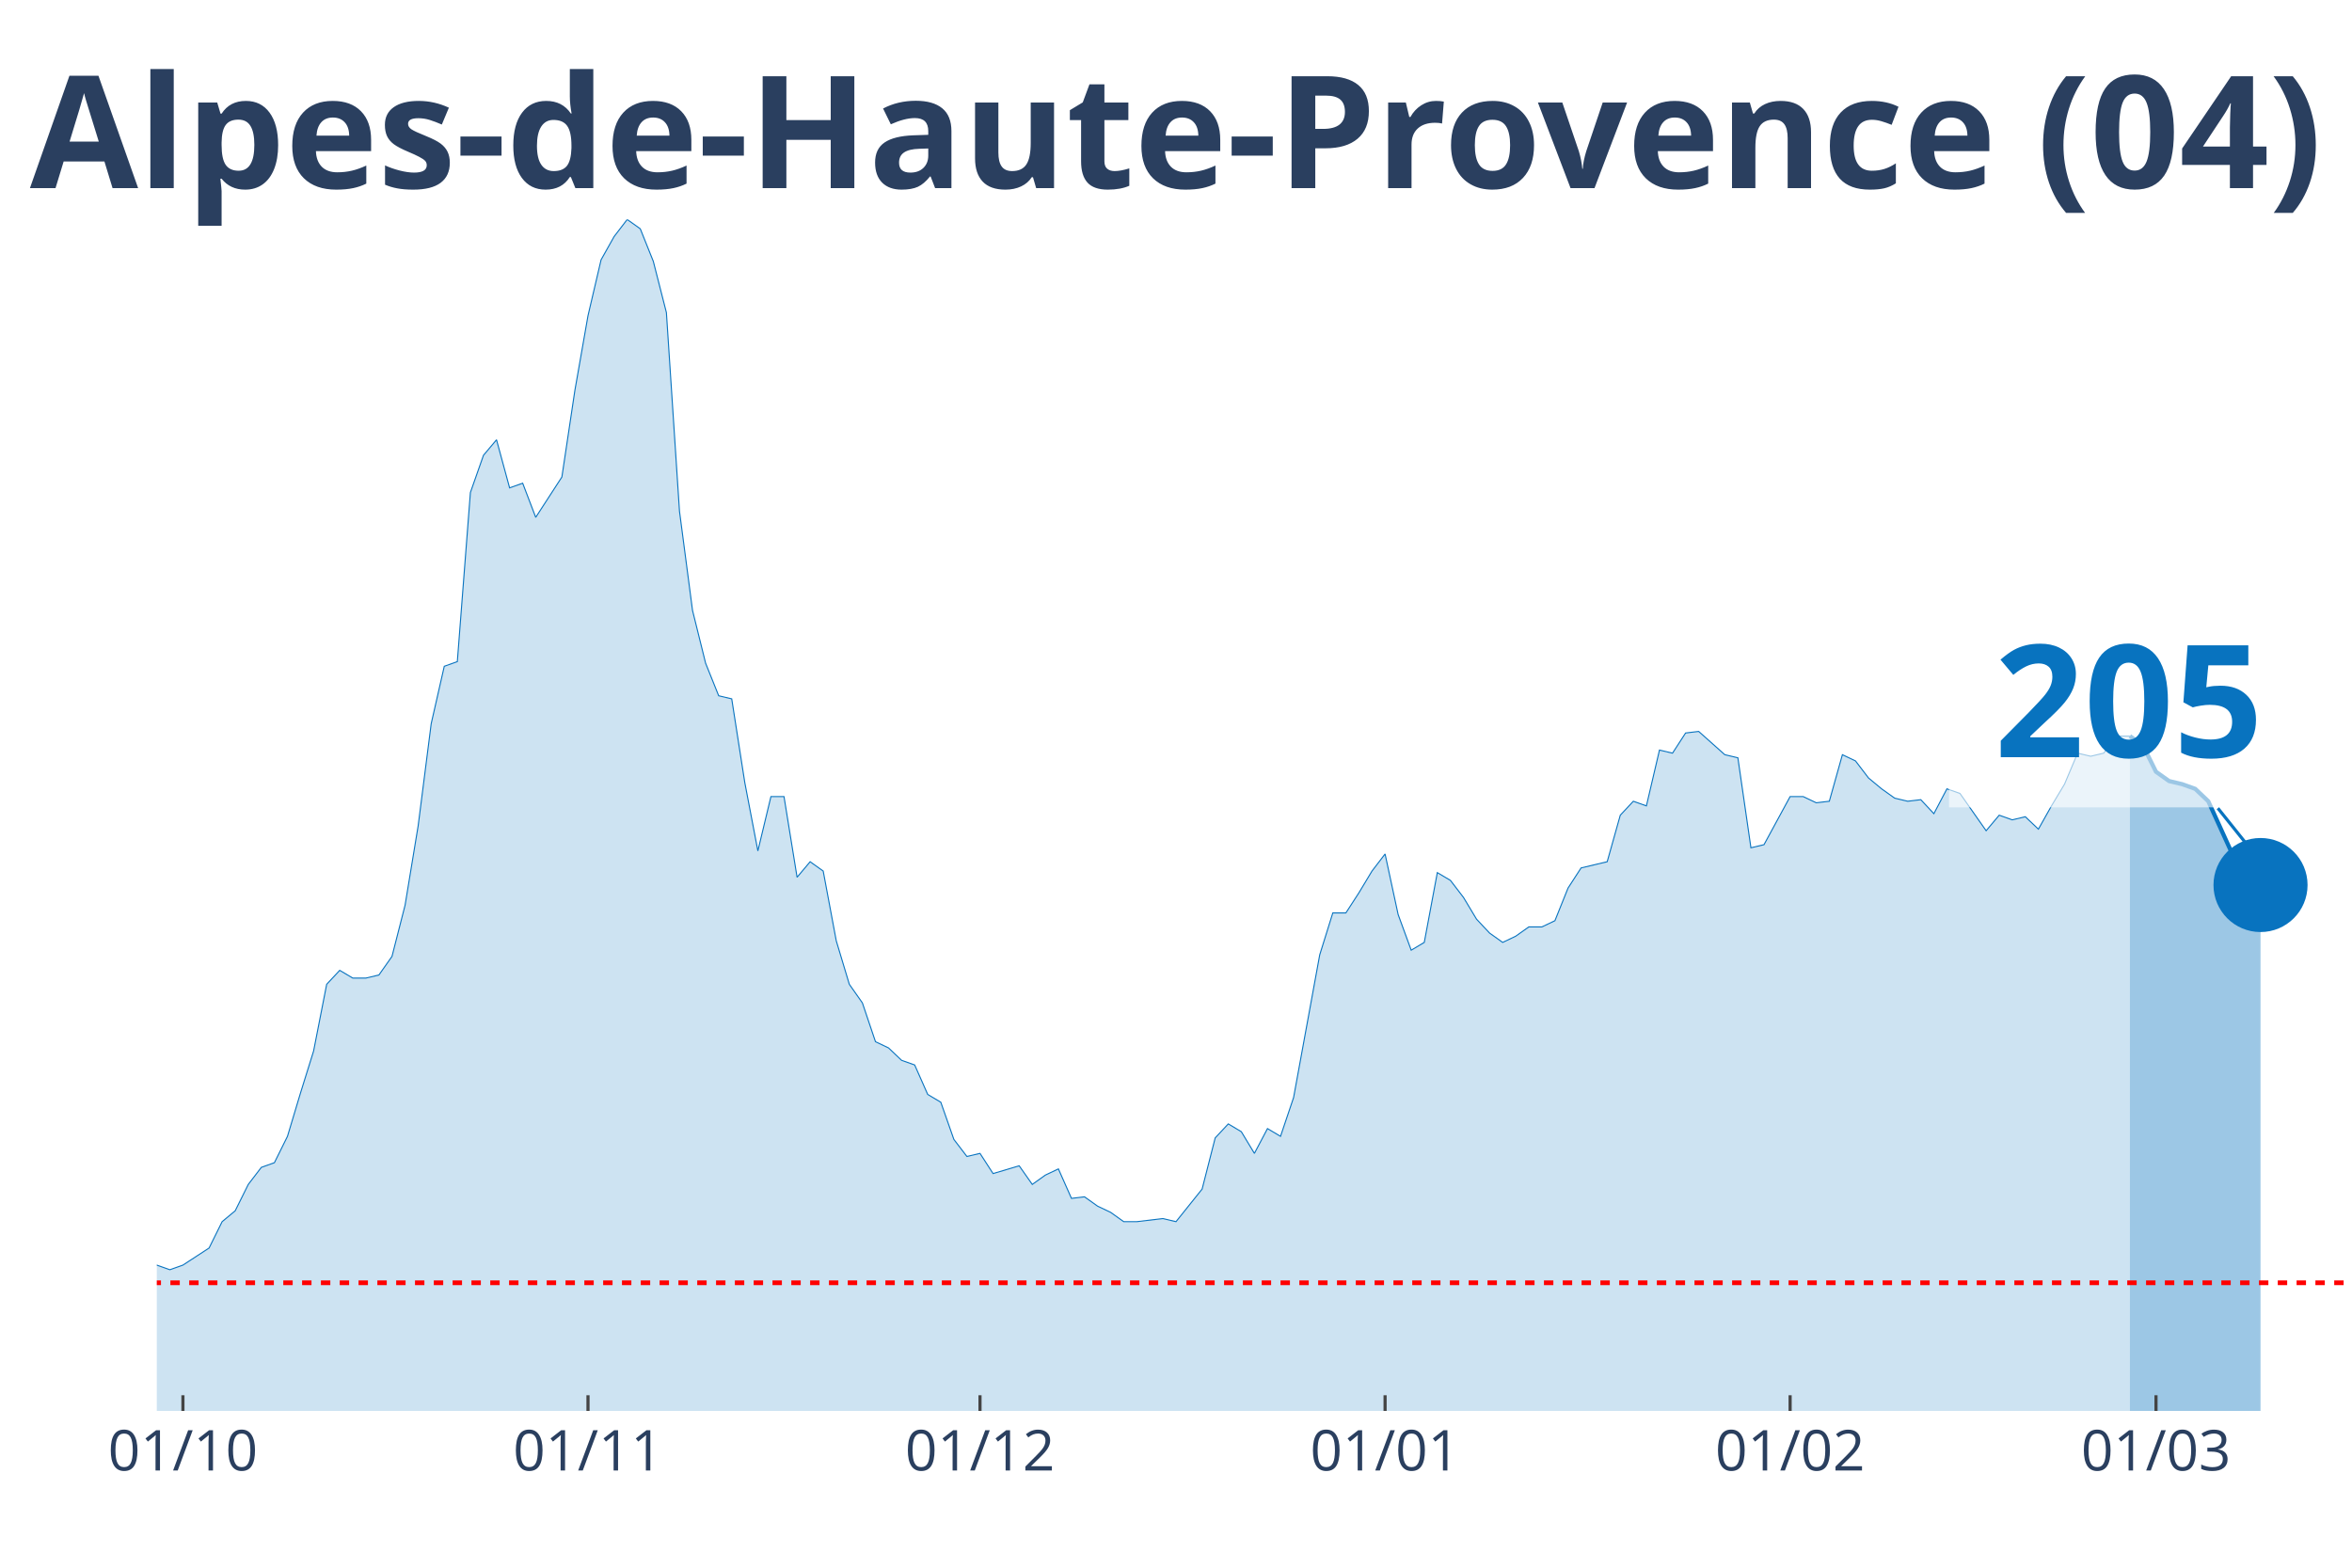
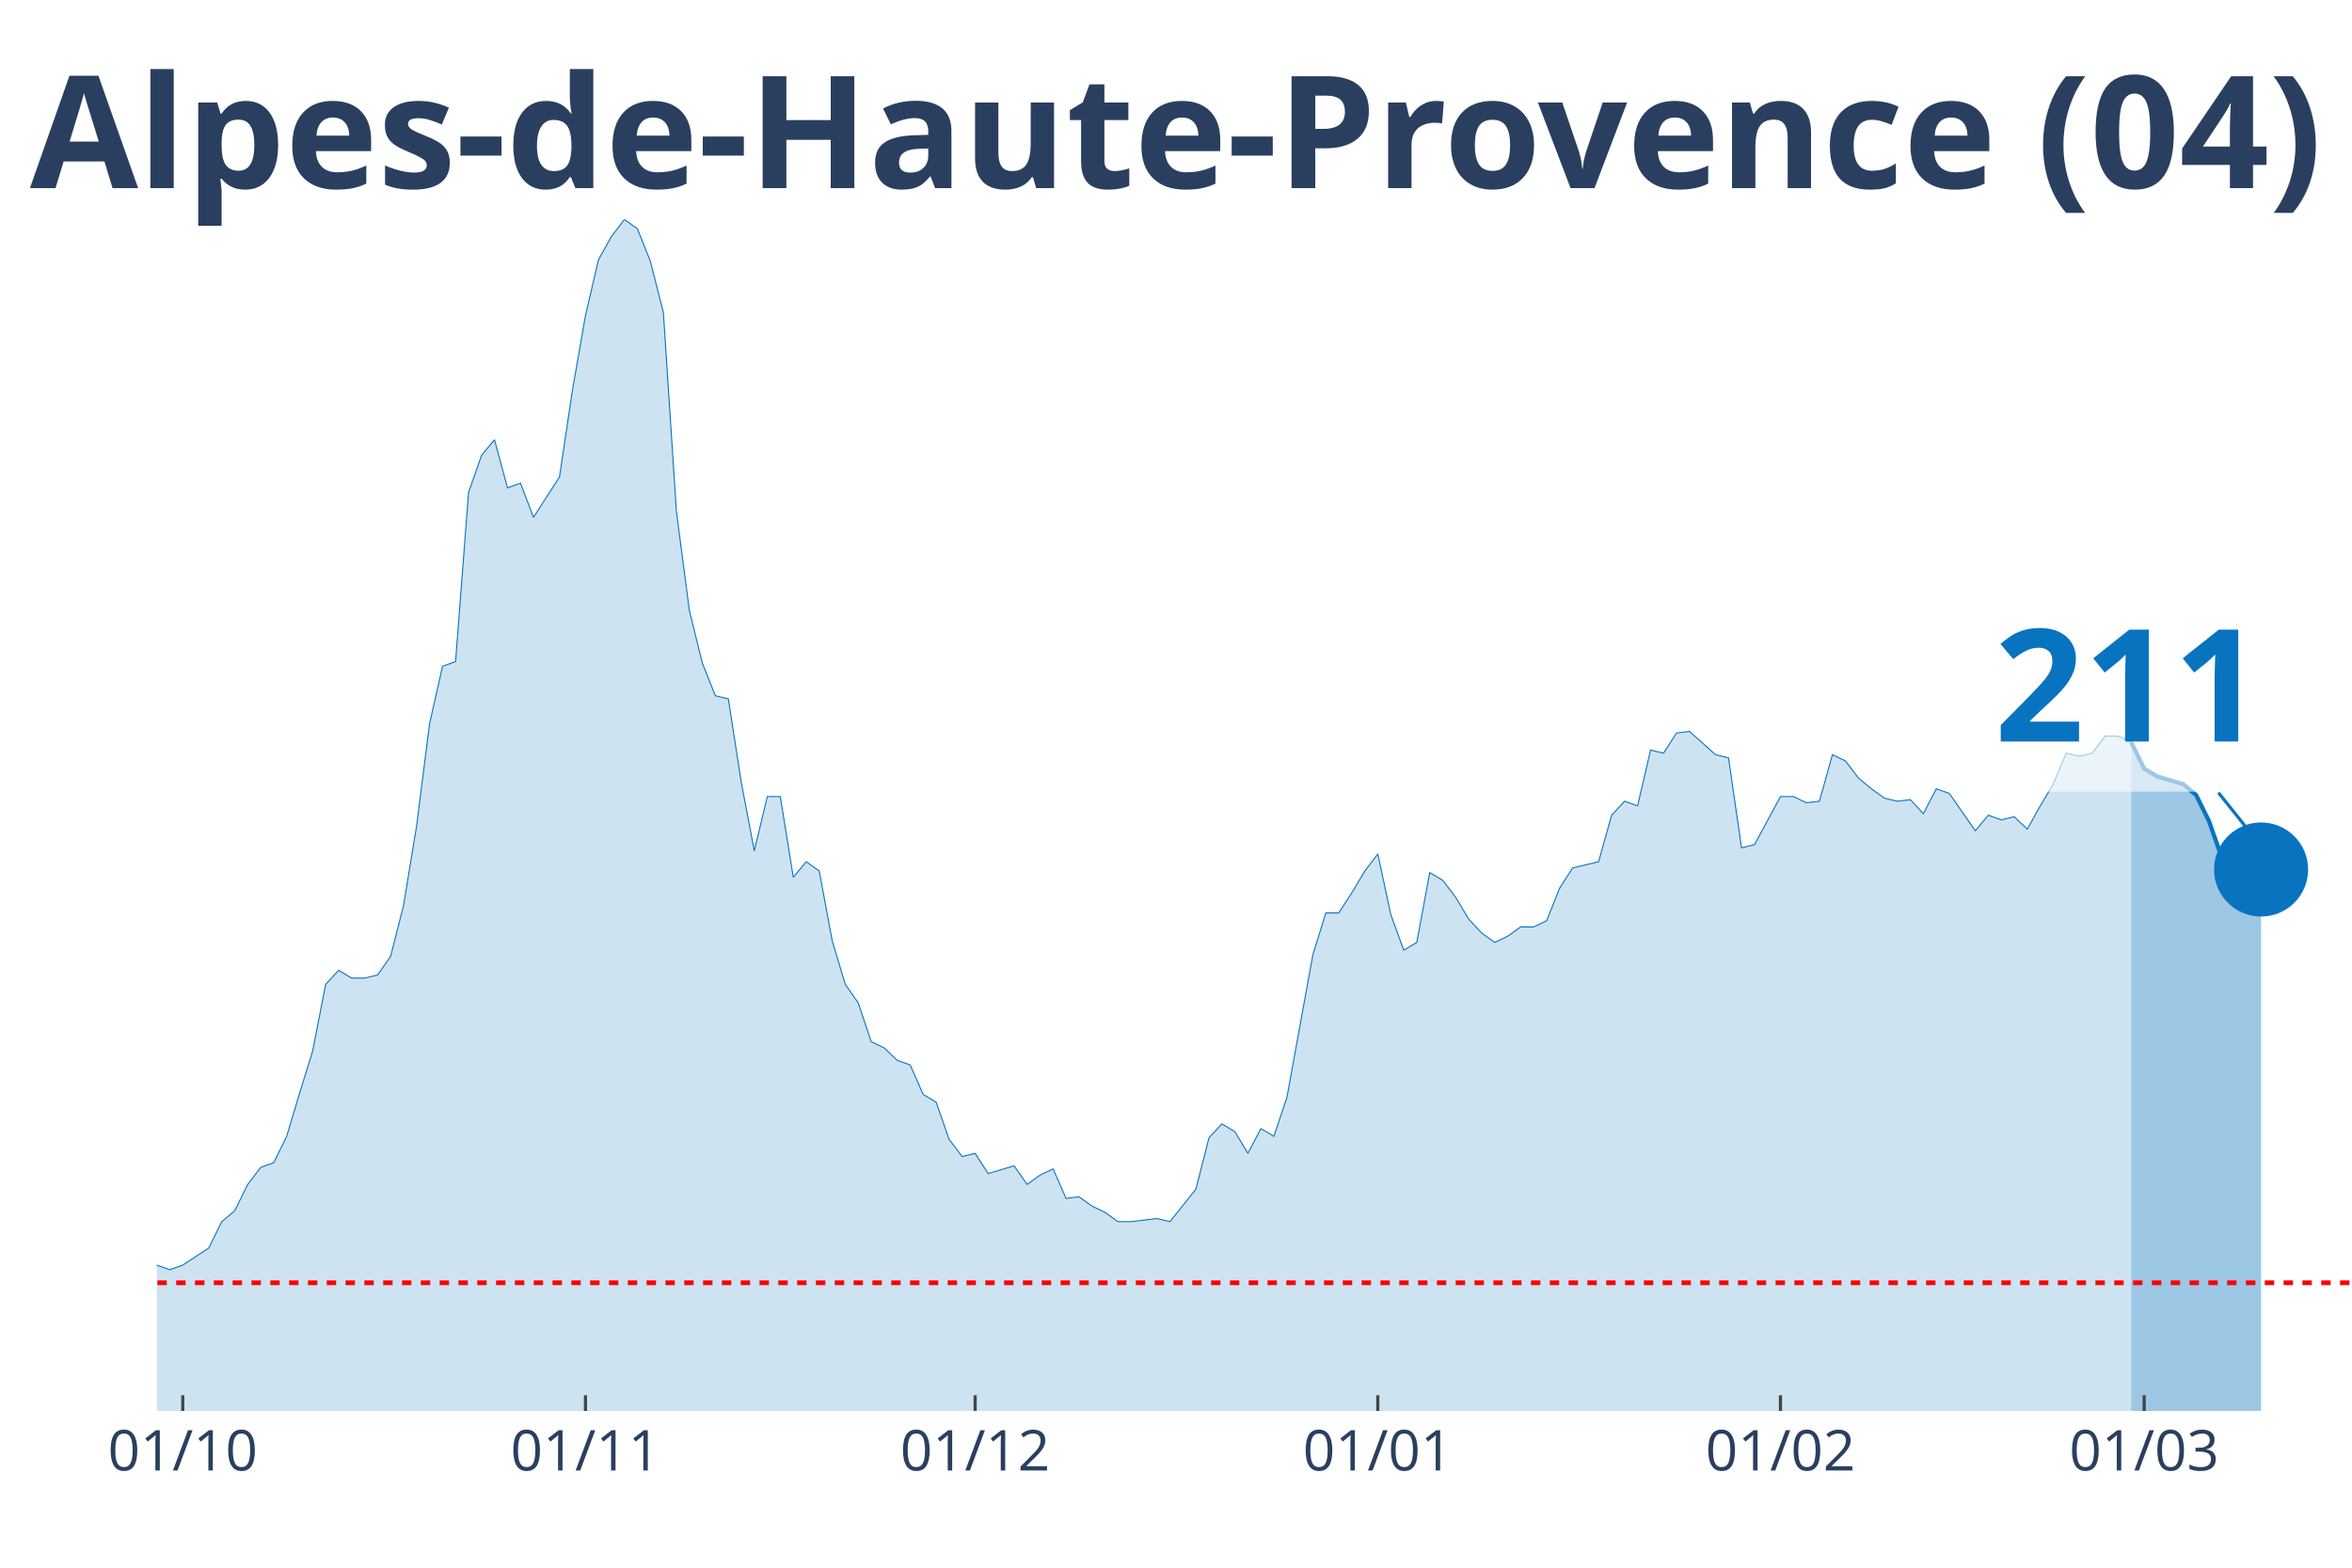
<svg xmlns="http://www.w3.org/2000/svg" class="main-svg" width="1125" height="750" style="" viewBox="0 0 750 500">
  <rect x="0" y="0" width="750" height="500" style="fill: rgb(0, 0, 0); fill-opacity: 0;" />
-   <defs id="defs-4964c5">
+   <defs id="defs-65acf8">
    <g class="clips">
-       <clipPath id="clip4964c5xyplot" class="plotclip">
+       <clipPath id="clip65acf8xyplot" class="plotclip">
        <rect width="700" height="380" />
      </clipPath>
-       <clipPath class="axesclip" id="clip4964c5x">
+       <clipPath class="axesclip" id="clip65acf8x">
        <rect x="50" y="0" width="700" height="500" />
      </clipPath>
-       <clipPath class="axesclip" id="clip4964c5y">
+       <clipPath class="axesclip" id="clip65acf8y">
        <rect x="0" y="70" width="750" height="380" />
      </clipPath>
-       <clipPath class="axesclip" id="clip4964c5xy">
+       <clipPath class="axesclip" id="clip65acf8xy">
        <rect x="50" y="70" width="700" height="380" />
      </clipPath>
    </g>
    <g class="gradients" />
  </defs>
  <g class="bglayer">
    <rect class="bg" x="50" y="70" width="700" height="380" style="fill: rgb(0, 0, 0); fill-opacity: 0; stroke-width: 0;" />
  </g>
  <g class="layer-below">
    <g class="imagelayer" />
    <g class="shapelayer" />
  </g>
  <g class="cartesianlayer">
    <g class="subplot xy">
      <g class="layer-subplot">
        <g class="shapelayer" />
        <g class="imagelayer" />
      </g>
      <g class="gridlayer">
        <g class="x">
-           <path class="xgrid crisp" transform="translate(58.33,0)" d="M0,70v380" style="stroke: rgb(255, 255, 255); stroke-opacity: 1; stroke-width: 1px;" />
-           <path class="xgrid crisp" transform="translate(187.5,0)" d="M0,70v380" style="stroke: rgb(255, 255, 255); stroke-opacity: 1; stroke-width: 1px;" />
-           <path class="xgrid crisp" transform="translate(312.5,0)" d="M0,70v380" style="stroke: rgb(255, 255, 255); stroke-opacity: 1; stroke-width: 1px;" />
-           <path class="xgrid crisp" transform="translate(441.67,0)" d="M0,70v380" style="stroke: rgb(255, 255, 255); stroke-opacity: 1; stroke-width: 1px;" />
-           <path class="xgrid crisp" transform="translate(570.83,0)" d="M0,70v380" style="stroke: rgb(255, 255, 255); stroke-opacity: 1; stroke-width: 1px;" />
-           <path class="xgrid crisp" transform="translate(687.5,0)" d="M0,70v380" style="stroke: rgb(255, 255, 255); stroke-opacity: 1; stroke-width: 1px;" />
+           <path class="xgrid crisp" transform="translate(58.28,0)" d="M0,70v380" style="stroke: rgb(255, 255, 255); stroke-opacity: 1; stroke-width: 1px;" />
+           <path class="xgrid crisp" transform="translate(186.69,0)" d="M0,70v380" style="stroke: rgb(255, 255, 255); stroke-opacity: 1; stroke-width: 1px;" />
+           <path class="xgrid crisp" transform="translate(310.95,0)" d="M0,70v380" style="stroke: rgb(255, 255, 255); stroke-opacity: 1; stroke-width: 1px;" />
+           <path class="xgrid crisp" transform="translate(439.35,0)" d="M0,70v380" style="stroke: rgb(255, 255, 255); stroke-opacity: 1; stroke-width: 1px;" />
+           <path class="xgrid crisp" transform="translate(567.75,0)" d="M0,70v380" style="stroke: rgb(255, 255, 255); stroke-opacity: 1; stroke-width: 1px;" />
+           <path class="xgrid crisp" transform="translate(683.73,0)" d="M0,70v380" style="stroke: rgb(255, 255, 255); stroke-opacity: 1; stroke-width: 1px;" />
        </g>
        <g class="y" />
      </g>
      <g class="zerolinelayer" />
      <path class="xlines-below" />
      <path class="ylines-below" />
      <g class="overlines-below" />
      <g class="xaxislayer-below" />
      <g class="yaxislayer-below" />
      <g class="overaxes-below" />
-       <g class="plot" transform="translate(50, 70)" clip-path="url('#clip4964c5xyplot')">
+       <g class="plot" transform="translate(50, 70)" clip-path="url('#clip65acf8xyplot')">
        <g class="scatterlayer mlayer">
-           <g class="trace scatter tracee1f322" style="stroke-miterlimit: 2;">
+           <g class="trace scatter trace528d34" style="stroke-miterlimit: 2;">
            <g class="fills">
              <g>
-                 <path class="js-fill" d="M629.17,380L-566.67,380L-566.67,378.02L-525,378.52L-520.83,379.01L-279.17,377.53L-275,375.05L-237.5,374.56L-233.33,372.08L-220.83,367.14L-216.67,362.19L-204.17,354.77L-200,356.25L-187.5,357.24L-183.33,355.26L-175,354.77L-170.83,353.78L-166.67,353.28L-162.5,342.89L-141.67,333.98L-137.5,334.48L-133.33,339.92L-129.17,340.91L-120.83,344.38L-116.67,344.38L-108.33,345.36L-104.17,341.41L-91.67,344.87L-87.5,345.36L-83.33,338.93L-79.17,338.44L-70.83,333.49L-66.67,328.54L-62.5,329.04L-58.33,328.05L-54.17,332.5L-50,332.01L-45.83,333.49L-41.67,329.04L-37.5,325.08L-33.33,317.16L-29.17,317.66L-25,316.67L-20.83,317.66L-16.67,320.63L-12.5,324.09L-8.33,330.52L-4.17,333.98L0,333.49L4.17,334.97L8.33,333.49L16.67,328.05L20.83,319.64L25,316.17L29.17,307.76L33.33,302.32L37.5,300.83L41.67,292.42L45.83,278.57L50,265.21L54.17,243.93L58.33,239.48L62.5,241.95L66.67,241.95L70.83,240.96L75,235.03L79.17,218.7L83.33,193.46L87.5,160.81L91.67,142.5L95.83,141.02L100,87.08L104.17,75.21L108.33,70.26L112.5,85.6L116.67,84.11L120.83,95L129.17,82.14L133.33,54.43L137.5,30.68L141.67,12.86L145.83,5.44L150,0L154.17,2.97L158.33,13.36L162.5,29.69L166.67,93.02L170.83,124.69L175,141.51L179.17,151.9L183.33,152.89L187.5,179.61L191.67,201.38L195.83,184.06L200,184.06L204.17,209.79L208.33,204.84L212.5,207.81L216.67,230.08L220.83,243.93L225,249.87L229.17,262.24L233.33,264.22L237.5,268.18L241.67,269.66L245.83,279.06L250,281.54L254.17,293.41L258.33,298.85L262.5,297.86L266.67,304.3L275,301.82L279.17,307.76L283.33,304.79L287.5,302.81L291.67,312.21L295.83,311.72L300,314.69L304.17,316.67L308.33,319.64L312.5,319.64L320.83,318.65L325,319.64L333.33,309.24L337.5,292.92L341.67,288.46L345.83,290.94L350,297.86L354.17,289.95L358.33,292.42L362.5,280.05L370.83,234.53L375,221.17L379.17,221.17L383.33,214.74L387.5,207.81L391.67,202.37L395.83,221.67L400,233.05L404.17,230.57L408.33,208.31L412.5,210.78L416.67,216.22L420.83,223.15L425,227.6L429.17,230.57L433.33,228.59L437.5,225.63L441.67,225.63L445.83,223.65L450,213.26L454.17,206.82L458.33,205.83L462.5,204.84L466.67,190L470.83,185.55L475,187.03L479.17,169.22L483.33,170.21L487.5,163.78L491.67,163.28L500,170.7L504.17,171.69L508.33,200.39L512.5,199.4L520.83,184.06L525,184.06L529.17,186.04L533.33,185.55L537.5,170.7L541.67,172.68L545.83,178.13L550,181.59L554.17,184.56L558.33,185.55L562.5,185.05L566.67,189.51L570.83,181.59L575,183.07L583.33,194.95L587.5,190L591.67,191.48L595.83,190.49L600,194.45L604.17,187.03L608.33,180.1L612.5,170.21L616.67,171.2L620.83,170.21L625,164.77L629.17,164.77" style="fill: rgb(8, 115, 191); fill-opacity: 0.2; stroke-width: 0;" />
+                 <path class="js-fill" d="M629.59,380L-563.31,380L-563.31,378.02L-521.89,378.52L-517.75,379.01L-277.51,377.53L-273.37,375.05L-236.09,374.56L-231.95,372.08L-219.53,367.14L-215.38,362.19L-202.96,354.77L-198.82,356.25L-186.39,357.24L-182.25,355.26L-173.96,354.77L-169.82,353.78L-165.68,353.28L-161.54,342.89L-140.83,333.98L-136.69,334.48L-132.54,339.92L-128.4,340.91L-120.12,344.38L-115.98,344.38L-107.69,345.36L-103.55,341.41L-91.12,344.87L-86.98,345.36L-82.84,338.93L-78.7,338.44L-70.41,333.49L-66.27,328.54L-62.13,329.04L-57.99,328.05L-53.85,332.5L-49.7,332.01L-45.56,333.49L-41.42,329.04L-37.28,325.08L-33.14,317.16L-28.99,317.66L-24.85,316.67L-20.71,317.66L-16.57,320.63L-12.43,324.09L-8.28,330.52L-4.14,333.98L0,333.49L4.14,334.97L8.28,333.49L16.57,328.05L20.71,319.64L24.85,316.17L28.99,307.76L33.14,302.32L37.28,300.83L41.42,292.42L45.56,278.57L49.7,265.21L53.85,243.93L57.99,239.48L62.13,241.95L66.27,241.95L70.41,240.96L74.56,235.03L78.7,218.7L82.84,193.46L86.98,160.81L91.12,142.5L95.27,141.02L99.41,87.08L103.55,75.21L107.69,70.26L111.83,85.6L115.98,84.11L120.12,95L128.4,82.14L132.54,54.43L136.69,30.68L140.83,12.86L144.97,5.44L149.11,0L153.25,2.97L157.4,13.36L161.54,29.69L165.68,93.02L169.82,124.69L173.96,141.51L178.11,151.9L182.25,152.89L186.39,179.61L190.53,201.38L194.67,184.06L198.82,184.06L202.96,209.79L207.1,204.84L211.24,207.81L215.38,230.08L219.53,243.93L223.67,249.87L227.81,262.24L231.95,264.22L236.09,268.18L240.24,269.66L244.38,279.06L248.52,281.54L252.66,293.41L256.8,298.85L260.95,297.86L265.09,304.3L273.37,301.82L277.51,307.76L281.66,304.79L285.8,302.81L289.94,312.21L294.08,311.72L298.22,314.69L302.37,316.67L306.51,319.64L310.65,319.64L318.93,318.65L323.08,319.64L331.36,309.24L335.5,292.92L339.64,288.46L343.79,290.94L347.93,297.86L352.07,289.95L356.21,292.42L360.36,280.05L368.64,234.53L372.78,221.17L376.92,221.17L381.07,214.74L385.21,207.81L389.35,202.37L393.49,221.67L397.63,233.05L401.78,230.57L405.92,208.31L410.06,210.78L414.2,216.22L418.34,223.15L422.49,227.6L426.63,230.57L430.77,228.59L434.91,225.63L439.05,225.63L443.2,223.65L447.34,213.26L451.48,206.82L455.62,205.83L459.76,204.84L463.91,190L468.05,185.55L472.19,187.03L476.33,169.22L480.47,170.21L484.62,163.78L488.76,163.28L497.04,170.7L501.18,171.69L505.33,200.39L509.47,199.4L517.75,184.06L521.89,184.06L526.04,186.04L530.18,185.55L534.32,170.7L538.46,172.68L542.6,178.13L546.75,181.59L550.89,184.56L555.03,185.55L559.17,185.05L563.31,189.51L567.46,181.59L571.6,183.07L579.88,194.95L584.02,190L588.17,191.48L592.31,190.49L596.45,194.45L600.59,187.03L604.73,180.1L608.88,170.21L613.02,171.2L617.16,170.21L621.3,164.77L625.44,164.77L629.59,166.74" style="fill: rgb(8, 115, 191); fill-opacity: 0.2; stroke-width: 0;" />
              </g>
            </g>
            <g class="errorbars" />
            <g class="lines">
-               <path class="js-line" d="M-566.67,378.02L-525,378.52L-520.83,379.01L-279.17,377.53L-275,375.05L-237.5,374.56L-233.33,372.08L-220.83,367.14L-216.67,362.19L-204.17,354.77L-200,356.25L-187.5,357.24L-183.33,355.26L-175,354.77L-170.83,353.78L-166.67,353.28L-162.5,342.89L-141.67,333.98L-137.5,334.48L-133.33,339.92L-129.17,340.91L-120.83,344.38L-116.67,344.38L-108.33,345.36L-104.17,341.41L-91.67,344.87L-87.5,345.36L-83.33,338.93L-79.17,338.44L-70.83,333.49L-66.67,328.54L-62.5,329.04L-58.33,328.05L-54.17,332.5L-50,332.01L-45.83,333.49L-41.67,329.04L-37.5,325.08L-33.33,317.16L-29.17,317.66L-25,316.67L-20.83,317.66L-16.67,320.63L-12.5,324.09L-8.33,330.52L-4.17,333.98L0,333.49L4.17,334.97L8.33,333.49L16.67,328.05L20.83,319.64L25,316.17L29.17,307.76L33.33,302.32L37.5,300.83L41.67,292.42L45.83,278.57L50,265.21L54.17,243.93L58.33,239.48L62.5,241.95L66.67,241.95L70.83,240.96L75,235.03L79.17,218.7L83.33,193.46L87.5,160.81L91.67,142.5L95.83,141.02L100,87.08L104.17,75.21L108.33,70.26L112.5,85.6L116.67,84.11L120.83,95L129.17,82.14L133.33,54.43L137.5,30.68L141.67,12.86L145.83,5.44L150,0L154.17,2.97L158.33,13.36L162.5,29.69L166.67,93.02L170.83,124.69L175,141.51L179.17,151.9L183.33,152.89L187.5,179.61L191.67,201.38L195.83,184.06L200,184.06L204.17,209.79L208.33,204.84L212.5,207.81L216.67,230.08L220.83,243.93L225,249.87L229.17,262.24L233.33,264.22L237.5,268.18L241.67,269.66L245.83,279.06L250,281.54L254.17,293.41L258.33,298.85L262.5,297.86L266.67,304.3L275,301.82L279.17,307.76L283.33,304.79L287.5,302.81L291.67,312.21L295.83,311.72L300,314.69L304.17,316.67L308.33,319.64L312.5,319.64L320.83,318.65L325,319.64L333.33,309.24L337.5,292.92L341.67,288.46L345.83,290.94L350,297.86L354.17,289.95L358.33,292.42L362.5,280.05L370.83,234.53L375,221.17L379.17,221.17L383.33,214.74L387.5,207.81L391.67,202.37L395.83,221.67L400,233.05L404.17,230.57L408.33,208.31L412.5,210.78L416.67,216.22L420.83,223.15L425,227.6L429.17,230.57L433.33,228.59L437.5,225.63L441.67,225.63L445.83,223.65L450,213.26L454.17,206.82L458.33,205.83L462.5,204.84L466.67,190L470.83,185.55L475,187.03L479.17,169.22L483.33,170.21L487.5,163.78L491.67,163.28L500,170.7L504.17,171.69L508.33,200.39L512.5,199.4L520.83,184.06L525,184.06L529.17,186.04L533.33,185.55L537.5,170.7L541.67,172.68L545.83,178.13L550,181.59L554.17,184.56L558.33,185.55L562.5,185.05L566.67,189.51L570.83,181.59L575,183.07L583.33,194.95L587.5,190L591.67,191.48L595.83,190.49L600,194.45L604.17,187.03L608.33,180.1L612.5,170.21L616.67,171.2L620.83,170.21L625,164.77L629.17,164.77" style="vector-effect: non-scaling-stroke; fill: none; stroke: rgb(8, 115, 191); stroke-opacity: 1; stroke-width: 0.5px; opacity: 1;" />
+               <path class="js-line" d="M-563.31,378.02L-521.89,378.52L-517.75,379.01L-277.51,377.53L-273.37,375.05L-236.09,374.56L-231.95,372.08L-219.53,367.14L-215.38,362.19L-202.96,354.77L-198.82,356.25L-186.39,357.24L-182.25,355.26L-173.96,354.77L-169.82,353.78L-165.68,353.28L-161.54,342.89L-140.83,333.98L-136.69,334.48L-132.54,339.92L-128.4,340.91L-120.12,344.38L-115.98,344.38L-107.69,345.36L-103.55,341.41L-91.12,344.87L-86.98,345.36L-82.84,338.93L-78.7,338.44L-70.41,333.49L-66.27,328.54L-62.13,329.04L-57.99,328.05L-53.85,332.5L-49.7,332.01L-45.56,333.49L-41.42,329.04L-37.28,325.08L-33.14,317.16L-28.99,317.66L-24.85,316.67L-20.71,317.66L-16.57,320.63L-12.43,324.09L-8.28,330.52L-4.14,333.98L0,333.49L4.14,334.97L8.28,333.49L16.57,328.05L20.71,319.64L24.85,316.17L28.99,307.76L33.14,302.32L37.28,300.83L41.42,292.42L45.56,278.57L49.7,265.21L53.85,243.93L57.99,239.48L62.13,241.95L66.27,241.95L70.41,240.96L74.56,235.03L78.7,218.7L82.84,193.46L86.98,160.81L91.12,142.5L95.27,141.02L99.41,87.08L103.55,75.21L107.69,70.26L111.83,85.6L115.98,84.11L120.12,95L128.4,82.14L132.54,54.43L136.69,30.68L140.83,12.86L144.97,5.44L149.11,0L153.25,2.97L157.4,13.36L161.54,29.69L165.68,93.02L169.82,124.69L173.96,141.51L178.11,151.9L182.25,152.89L186.39,179.61L190.53,201.38L194.67,184.06L198.82,184.06L202.96,209.79L207.1,204.84L211.24,207.81L215.38,230.08L219.53,243.93L223.67,249.87L227.81,262.24L231.95,264.22L236.09,268.18L240.24,269.66L244.38,279.06L248.52,281.54L252.66,293.41L256.8,298.85L260.95,297.86L265.09,304.3L273.37,301.82L277.51,307.76L281.66,304.79L285.8,302.81L289.94,312.21L294.08,311.72L298.22,314.69L302.37,316.67L306.51,319.64L310.65,319.64L318.93,318.65L323.08,319.64L331.36,309.24L335.5,292.92L339.64,288.46L343.79,290.94L347.93,297.86L352.07,289.95L356.21,292.42L360.36,280.05L368.64,234.53L372.78,221.17L376.92,221.17L381.07,214.74L385.21,207.81L389.35,202.37L393.49,221.67L397.63,233.05L401.78,230.57L405.92,208.31L410.06,210.78L414.2,216.22L418.34,223.15L422.49,227.6L426.63,230.57L430.77,228.59L434.91,225.63L439.05,225.63L443.2,223.65L447.34,213.26L451.48,206.82L455.62,205.83L459.76,204.84L463.91,190L468.05,185.55L472.19,187.03L476.33,169.22L480.47,170.21L484.62,163.78L488.76,163.28L497.04,170.7L501.18,171.69L505.33,200.39L509.47,199.4L517.75,184.06L521.89,184.06L526.04,186.04L530.18,185.55L534.32,170.7L538.46,172.68L542.6,178.13L546.75,181.59L550.89,184.56L555.03,185.55L559.17,185.05L563.31,189.51L567.46,181.59L571.6,183.07L579.88,194.95L584.02,190L588.17,191.48L592.31,190.49L596.45,194.45L600.59,187.03L604.73,180.1L608.88,170.21L613.02,171.2L617.16,170.21L621.3,164.77L625.44,164.77L629.59,166.74" style="vector-effect: non-scaling-stroke; fill: none; stroke: rgb(8, 115, 191); stroke-opacity: 1; stroke-width: 0.5px; opacity: 1;" />
            </g>
            <g class="points" />
            <g class="text" />
          </g>
-           <g class="trace scatter trace45c900" style="stroke-miterlimit: 2;">
+           <g class="trace scatter trace2a8df5" style="stroke-miterlimit: 2;">
            <g class="fills">
              <g>
-                 <path class="js-fill" d="M670.83,380L629.17,380L629.17,164.77L633.33,167.73L637.5,176.15L641.67,179.11L645.83,180.1L650,181.59L654.17,185.55L662.5,203.85L666.67,199.9L670.83,212.27" style="fill: rgb(8, 115, 191); fill-opacity: 0.4; stroke-width: 0;" />
+                 <path class="js-fill" d="M671.01,380L629.59,380L629.59,166.74L633.73,175.16L637.87,177.63L646.15,180.1L650.3,183.57L654.44,191.98L658.58,203.85L662.72,198.41L666.86,207.32L671.01,207.32" style="fill: rgb(8, 115, 191); fill-opacity: 0.4; stroke-width: 0;" />
              </g>
            </g>
            <g class="errorbars" />
            <g class="lines">
-               <path class="js-line" d="M629.17,164.77L633.33,167.73L637.5,176.15L641.67,179.11L645.83,180.1L650,181.59L654.17,185.55L662.5,203.85L666.67,199.9L670.83,212.27" style="vector-effect: non-scaling-stroke; fill: none; stroke: rgb(8, 115, 191); stroke-opacity: 1; stroke-width: 2px; opacity: 1;" />
+               <path class="js-line" d="M629.59,166.74L633.73,175.16L637.87,177.63L646.15,180.1L650.3,183.57L654.44,191.98L658.58,203.85L662.72,198.41L666.86,207.32L671.01,207.32" style="vector-effect: non-scaling-stroke; fill: none; stroke: rgb(8, 115, 191); stroke-opacity: 1; stroke-width: 2px; opacity: 1;" />
            </g>
            <g class="points" />
            <g class="text" />
          </g>
-           <g class="trace scatter tracef56ee6" style="stroke-miterlimit: 2; opacity: 1;">
+           <g class="trace scatter trace3c6168" style="stroke-miterlimit: 2; opacity: 1;">
            <g class="fills" />
            <g class="errorbars" />
            <g class="lines" />
            <g class="points">
-               <path class="point" transform="translate(670.83,212.27)" d="M15,0A15,15 0 1,1 0,-15A15,15 0 0,1 15,0Z" style="opacity: 1; stroke-width: 0px; fill: rgb(8, 115, 191); fill-opacity: 1;" />
+               <path class="point" transform="translate(671.01,207.32)" d="M15,0A15,15 0 1,1 0,-15A15,15 0 0,1 15,0Z" style="opacity: 1; stroke-width: 0px; fill: rgb(8, 115, 191); fill-opacity: 1;" />
            </g>
            <g class="text" />
          </g>
        </g>
      </g>
      <g class="overplot" />
      <path class="xlines-above crisp" style="fill: none; stroke-width: 1px; stroke: rgb(0, 0, 0); stroke-opacity: 0;" d="" />
      <path class="ylines-above crisp" style="fill: none;" d="M0,0" />
      <g class="overlines-above" />
      <g class="xaxislayer-above">
-         <path class="xtick ticks crisp" d="M0,450v-5" transform="translate(58.33,0)" style="stroke: rgb(68, 68, 68); stroke-opacity: 1; stroke-width: 1px;" />
-         <path class="xtick ticks crisp" d="M0,450v-5" transform="translate(187.5,0)" style="stroke: rgb(68, 68, 68); stroke-opacity: 1; stroke-width: 1px;" />
-         <path class="xtick ticks crisp" d="M0,450v-5" transform="translate(312.5,0)" style="stroke: rgb(68, 68, 68); stroke-opacity: 1; stroke-width: 1px;" />
-         <path class="xtick ticks crisp" d="M0,450v-5" transform="translate(441.67,0)" style="stroke: rgb(68, 68, 68); stroke-opacity: 1; stroke-width: 1px;" />
-         <path class="xtick ticks crisp" d="M0,450v-5" transform="translate(570.83,0)" style="stroke: rgb(68, 68, 68); stroke-opacity: 1; stroke-width: 1px;" />
-         <path class="xtick ticks crisp" d="M0,450v-5" transform="translate(687.5,0)" style="stroke: rgb(68, 68, 68); stroke-opacity: 1; stroke-width: 1px;" />
+         <path class="xtick ticks crisp" d="M0,450v-5" transform="translate(58.28,0)" style="stroke: rgb(68, 68, 68); stroke-opacity: 1; stroke-width: 1px;" />
+         <path class="xtick ticks crisp" d="M0,450v-5" transform="translate(186.69,0)" style="stroke: rgb(68, 68, 68); stroke-opacity: 1; stroke-width: 1px;" />
+         <path class="xtick ticks crisp" d="M0,450v-5" transform="translate(310.95,0)" style="stroke: rgb(68, 68, 68); stroke-opacity: 1; stroke-width: 1px;" />
+         <path class="xtick ticks crisp" d="M0,450v-5" transform="translate(439.35,0)" style="stroke: rgb(68, 68, 68); stroke-opacity: 1; stroke-width: 1px;" />
+         <path class="xtick ticks crisp" d="M0,450v-5" transform="translate(567.75,0)" style="stroke: rgb(68, 68, 68); stroke-opacity: 1; stroke-width: 1px;" />
+         <path class="xtick ticks crisp" d="M0,450v-5" transform="translate(683.73,0)" style="stroke: rgb(68, 68, 68); stroke-opacity: 1; stroke-width: 1px;" />
        <g class="xtick">
-           <text text-anchor="middle" x="0" y="469" transform="translate(58.33,0)" style="font-family: 'Open Sans', verdana, arial, sans-serif; font-size: 18px; fill: rgb(42, 63, 95); fill-opacity: 1; white-space: pre;">01/10</text>
+           <text text-anchor="middle" x="0" y="469" transform="translate(58.28,0)" style="font-family: 'Open Sans', verdana, arial, sans-serif; font-size: 18px; fill: rgb(42, 63, 95); fill-opacity: 1; white-space: pre;">01/10</text>
        </g>
        <g class="xtick">
-           <text text-anchor="middle" x="0" y="469" transform="translate(187.5,0)" style="font-family: 'Open Sans', verdana, arial, sans-serif; font-size: 18px; fill: rgb(42, 63, 95); fill-opacity: 1; white-space: pre;">01/11</text>
+           <text text-anchor="middle" x="0" y="469" transform="translate(186.69,0)" style="font-family: 'Open Sans', verdana, arial, sans-serif; font-size: 18px; fill: rgb(42, 63, 95); fill-opacity: 1; white-space: pre;">01/11</text>
        </g>
        <g class="xtick">
-           <text text-anchor="middle" x="0" y="469" transform="translate(312.5,0)" style="font-family: 'Open Sans', verdana, arial, sans-serif; font-size: 18px; fill: rgb(42, 63, 95); fill-opacity: 1; white-space: pre;">01/12</text>
+           <text text-anchor="middle" x="0" y="469" transform="translate(310.95,0)" style="font-family: 'Open Sans', verdana, arial, sans-serif; font-size: 18px; fill: rgb(42, 63, 95); fill-opacity: 1; white-space: pre;">01/12</text>
        </g>
        <g class="xtick">
-           <text text-anchor="middle" x="0" y="469" transform="translate(441.67,0)" style="font-family: 'Open Sans', verdana, arial, sans-serif; font-size: 18px; fill: rgb(42, 63, 95); fill-opacity: 1; white-space: pre;">01/01</text>
+           <text text-anchor="middle" x="0" y="469" transform="translate(439.35,0)" style="font-family: 'Open Sans', verdana, arial, sans-serif; font-size: 18px; fill: rgb(42, 63, 95); fill-opacity: 1; white-space: pre;">01/01</text>
        </g>
        <g class="xtick">
-           <text text-anchor="middle" x="0" y="469" transform="translate(570.83,0)" style="font-family: 'Open Sans', verdana, arial, sans-serif; font-size: 18px; fill: rgb(42, 63, 95); fill-opacity: 1; white-space: pre;">01/02</text>
+           <text text-anchor="middle" x="0" y="469" transform="translate(567.75,0)" style="font-family: 'Open Sans', verdana, arial, sans-serif; font-size: 18px; fill: rgb(42, 63, 95); fill-opacity: 1; white-space: pre;">01/02</text>
        </g>
        <g class="xtick">
-           <text text-anchor="middle" x="0" y="469" transform="translate(687.5,0)" style="font-family: 'Open Sans', verdana, arial, sans-serif; font-size: 18px; fill: rgb(42, 63, 95); fill-opacity: 1; white-space: pre;">01/03</text>
+           <text text-anchor="middle" x="0" y="469" transform="translate(683.73,0)" style="font-family: 'Open Sans', verdana, arial, sans-serif; font-size: 18px; fill: rgb(42, 63, 95); fill-opacity: 1; white-space: pre;">01/03</text>
        </g>
      </g>
      <g class="yaxislayer-above" />
      <g class="overaxes-above" />
    </g>
  </g>
  <g class="polarlayer" />
  <g class="ternarylayer" />
  <g class="geolayer" />
  <g class="funnelarealayer" />
  <g class="pielayer" />
  <g class="treemaplayer" />
  <g class="sunburstlayer" />
  <g class="glimages" />
-   <defs id="topdefs-4964c5">
+   <defs id="topdefs-65acf8">
    <g class="clips" />
  </defs>
  <g class="layer-above">
    <g class="imagelayer" />
    <g class="shapelayer">
-       <path data-index="0" fill-rule="evenodd" d="M-2291.67,409.13L754.17,409.13" clip-path="url('#clip4964c5xy')" style="opacity: 1; stroke: rgb(255, 0, 0); stroke-opacity: 1; fill: rgb(0, 0, 0); fill-opacity: 0; stroke-dasharray: 3px, 3px; stroke-width: 1.5px;" />
+       <path data-index="0" fill-rule="evenodd" d="M-2277.81,409.13L750,409.13" clip-path="url('#clip65acf8xy')" style="opacity: 1; stroke: rgb(255, 0, 0); stroke-opacity: 1; fill: rgb(0, 0, 0); fill-opacity: 0; stroke-dasharray: 3px, 3px; stroke-width: 1.5px;" />
    </g>
  </g>
  <g class="infolayer">
    <g class="g-gtitle">
      <text class="gtitle" x="375" y="25" text-anchor="middle" dy="0.7em" style="font-family: 'Open Sans', verdana, arial, sans-serif; font-size: 50px; fill: rgb(42, 63, 95); opacity: 1; font-weight: normal; white-space: pre;">
        <tspan style="font-weight:bold">Alpes-de-Haute-Provence (04)</tspan>
      </text>
    </g>
    <g class="g-xtitle" />
    <g class="annotation" data-index="0" style="opacity: 1;">
-       <g class="annotation-text-g" transform="rotate(0,678.83,222.27)">
-         <g class="cursor-pointer" transform="translate(621, 186)">
+       <g class="annotation-text-g" transform="rotate(0,679.01,217.32)">
+         <g class="cursor-pointer" transform="translate(621, 181)">
          <rect class="bg" x="0.5" y="0.5" width="115" height="71" style="stroke-width: 1px; stroke: rgb(0, 0, 0); stroke-opacity: 0; fill: rgb(255, 255, 255); fill-opacity: 0.6;" />
          <text class="annotation-text" text-anchor="middle" x="57.812" y="55.5" style="font-family: 'Open Sans', verdana, arial, sans-serif; font-size: 50px; fill: rgb(8, 115, 191); fill-opacity: 1; white-space: pre;">
-             <tspan style="font-weight:bold">205 </tspan>
+             <tspan style="font-weight:bold">211 </tspan>
          </text>
        </g>
      </g>
      <g class="annotation-arrow-g" style="opacity: 1;">
-         <path d="M707.23,257.77L718.83,272.27" style="stroke-width: 1px; stroke: rgb(8, 115, 191); stroke-opacity: 1; stroke-dasharray: 0px, 0px, 18.569px, 18.569px;" />
+         <path d="M707.41,252.82L719.01,267.32" style="stroke-width: 1px; stroke: rgb(8, 115, 191); stroke-opacity: 1; stroke-dasharray: 0px, 0px, 18.569px, 18.569px;" />
      </g>
    </g>
  </g>
</svg>
